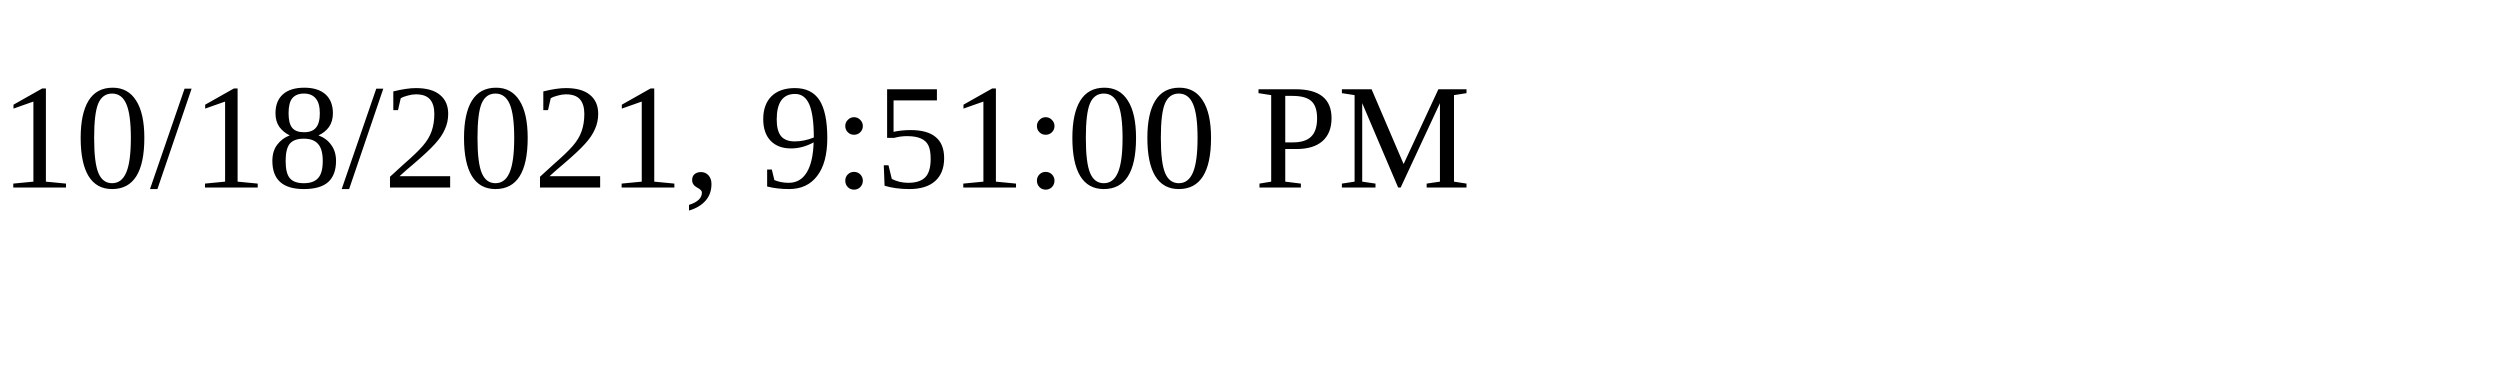
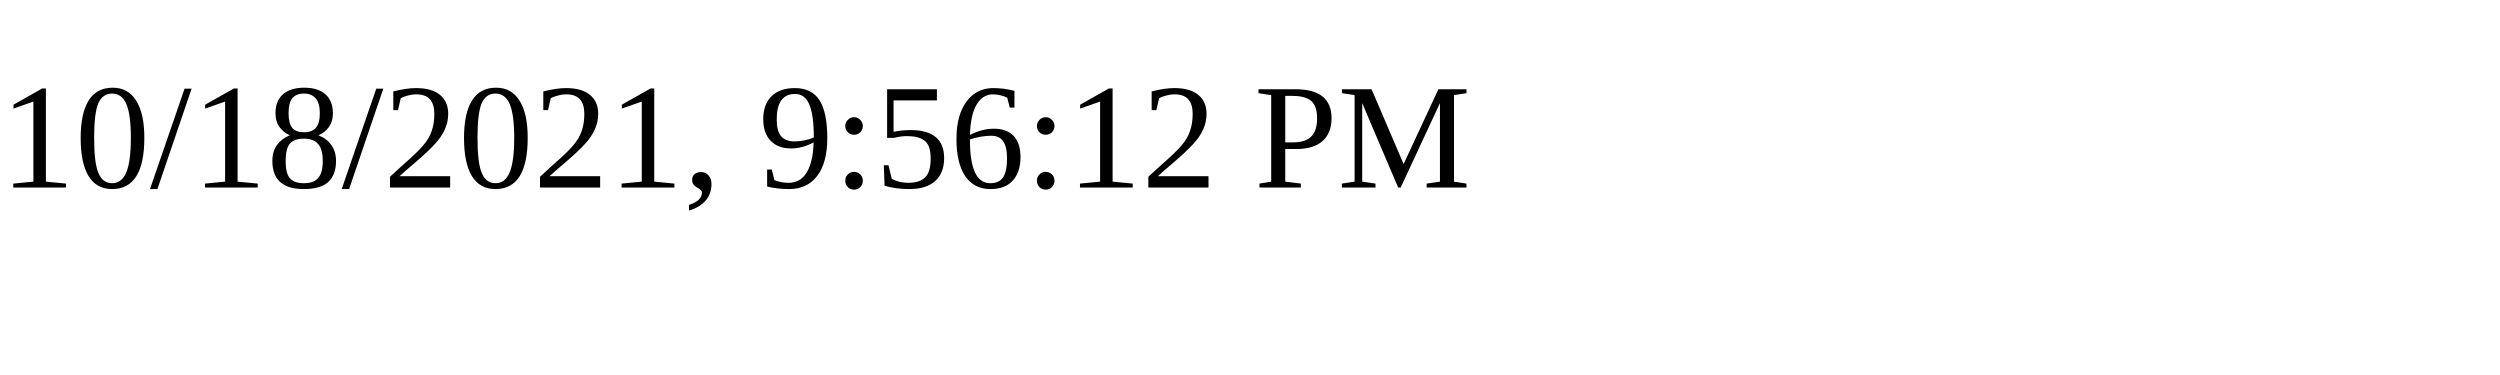
<svg xmlns="http://www.w3.org/2000/svg" height="30" width="200">
-   <text x="0" y="15">10/18/2021, 9:51:00 PM</text>
+   <text x="0" y="15">10/18/2021, 9:56:12 PM</text>
</svg>
